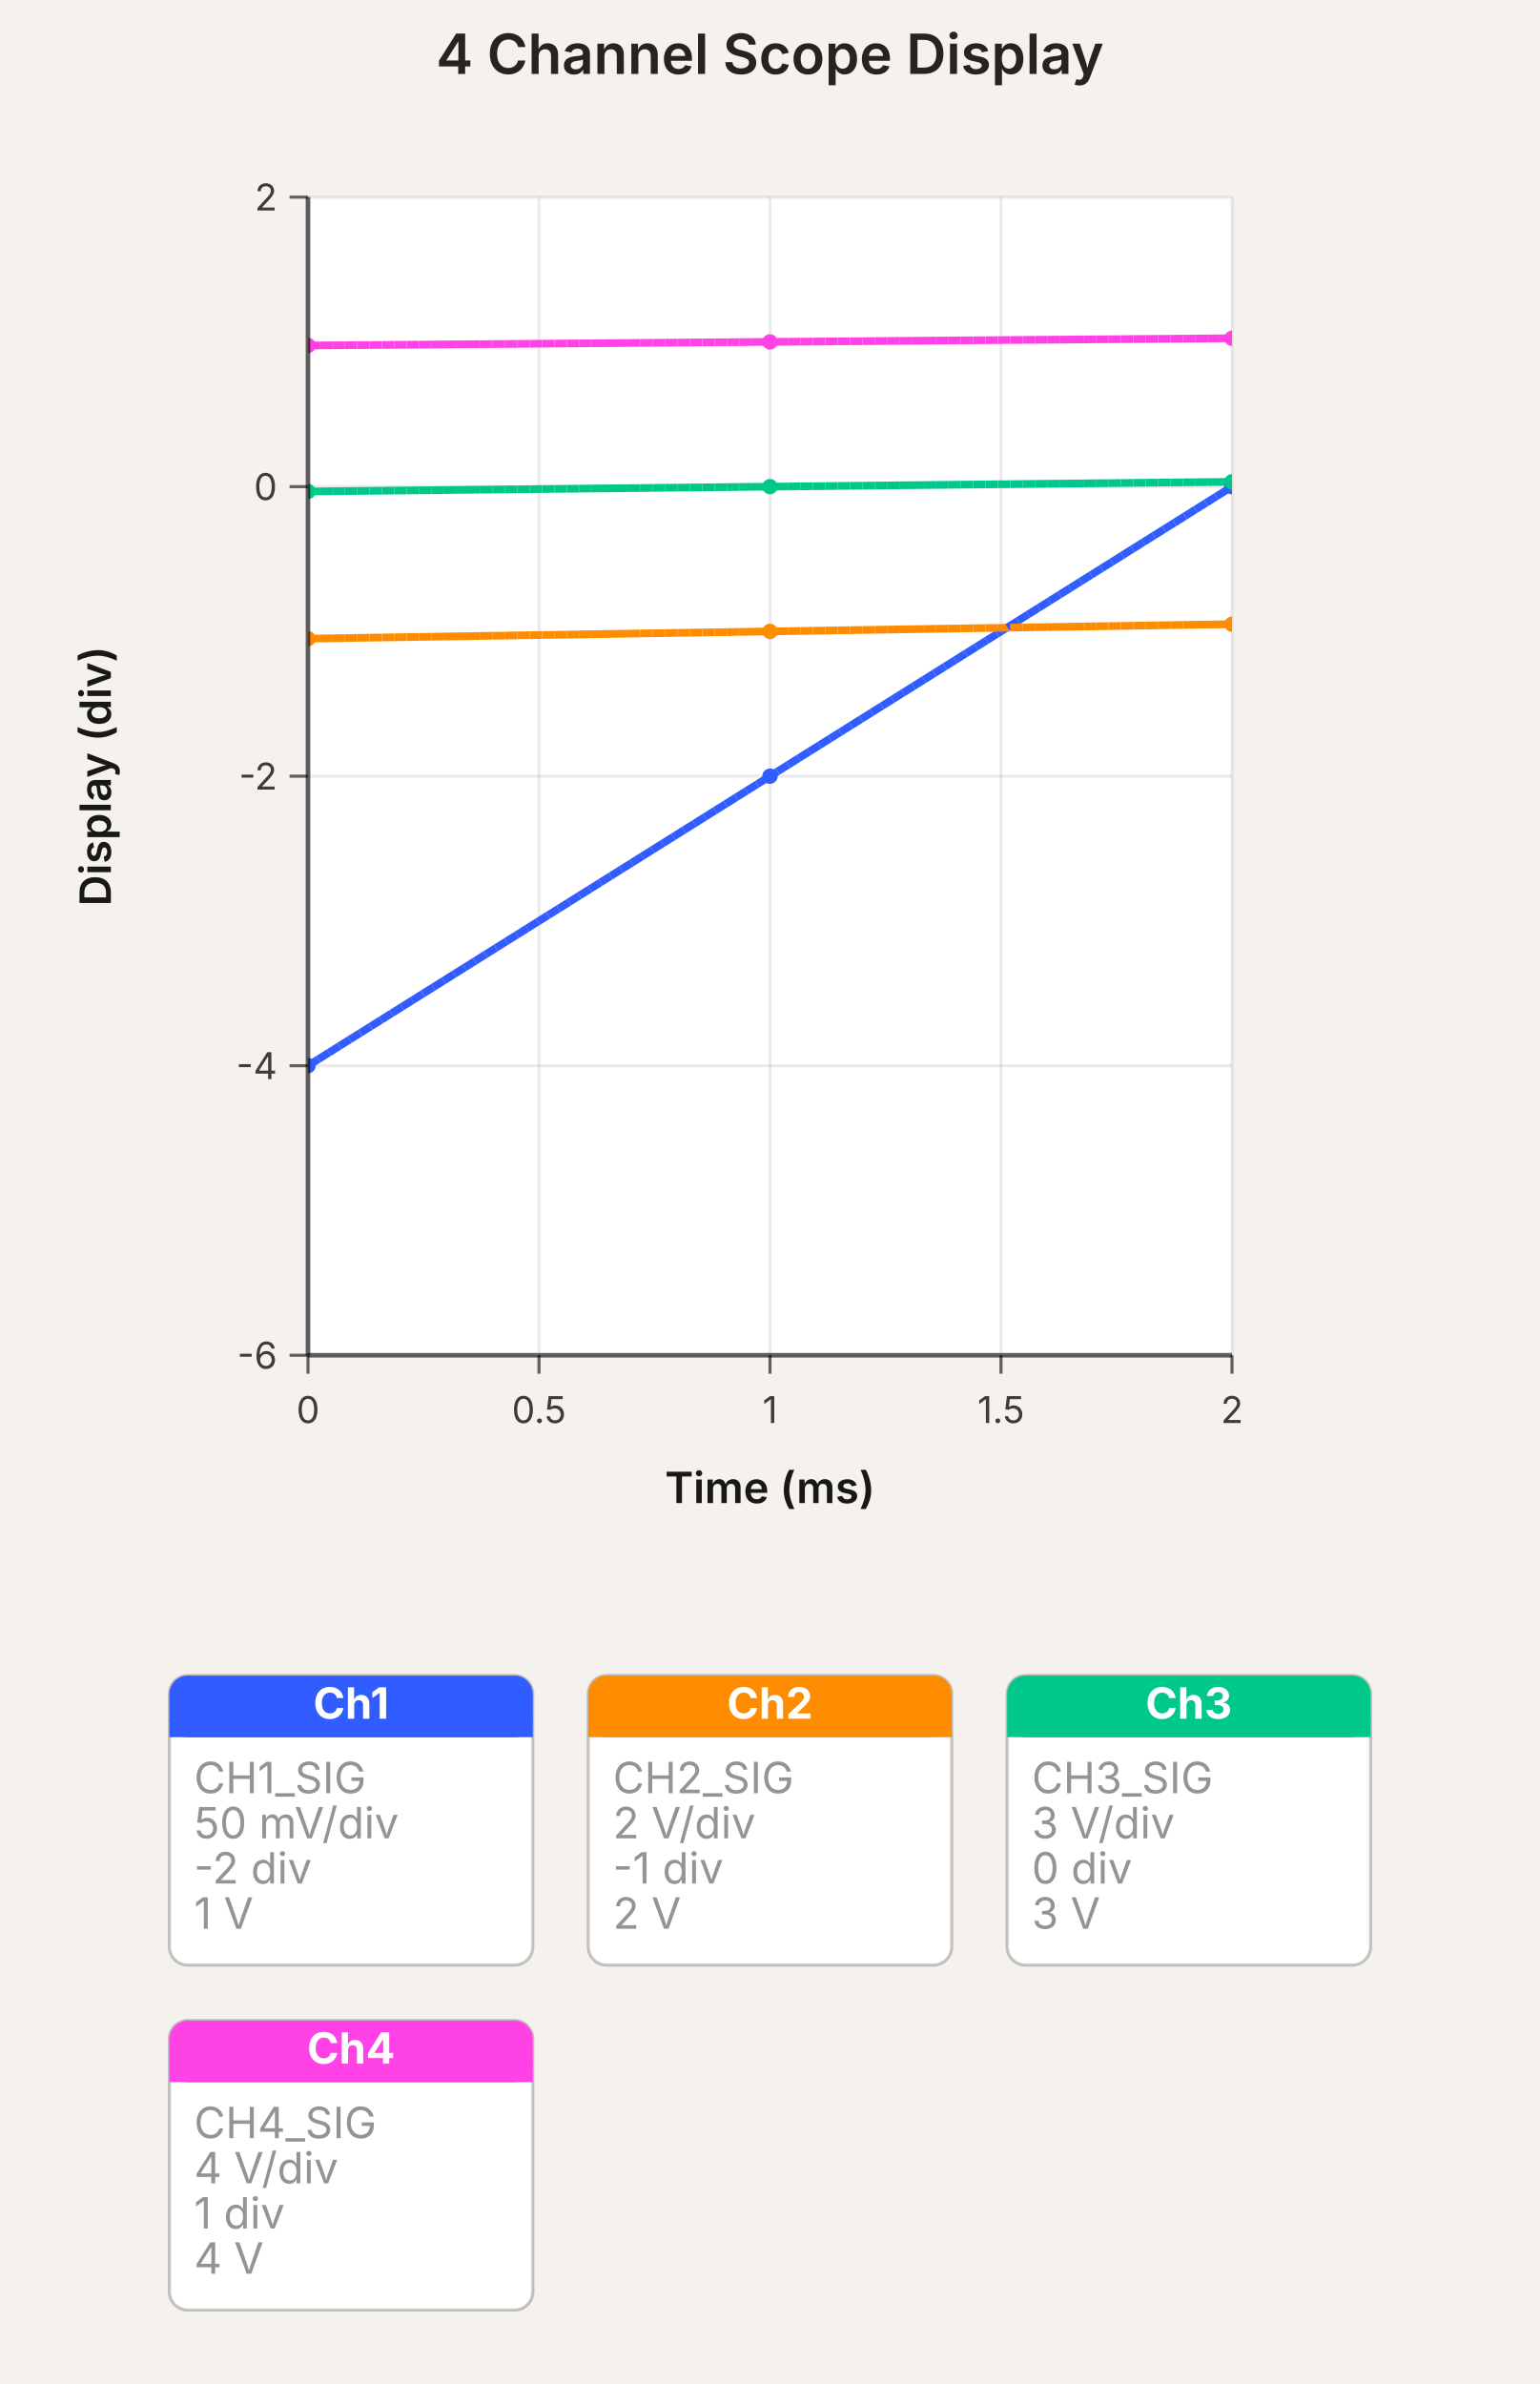
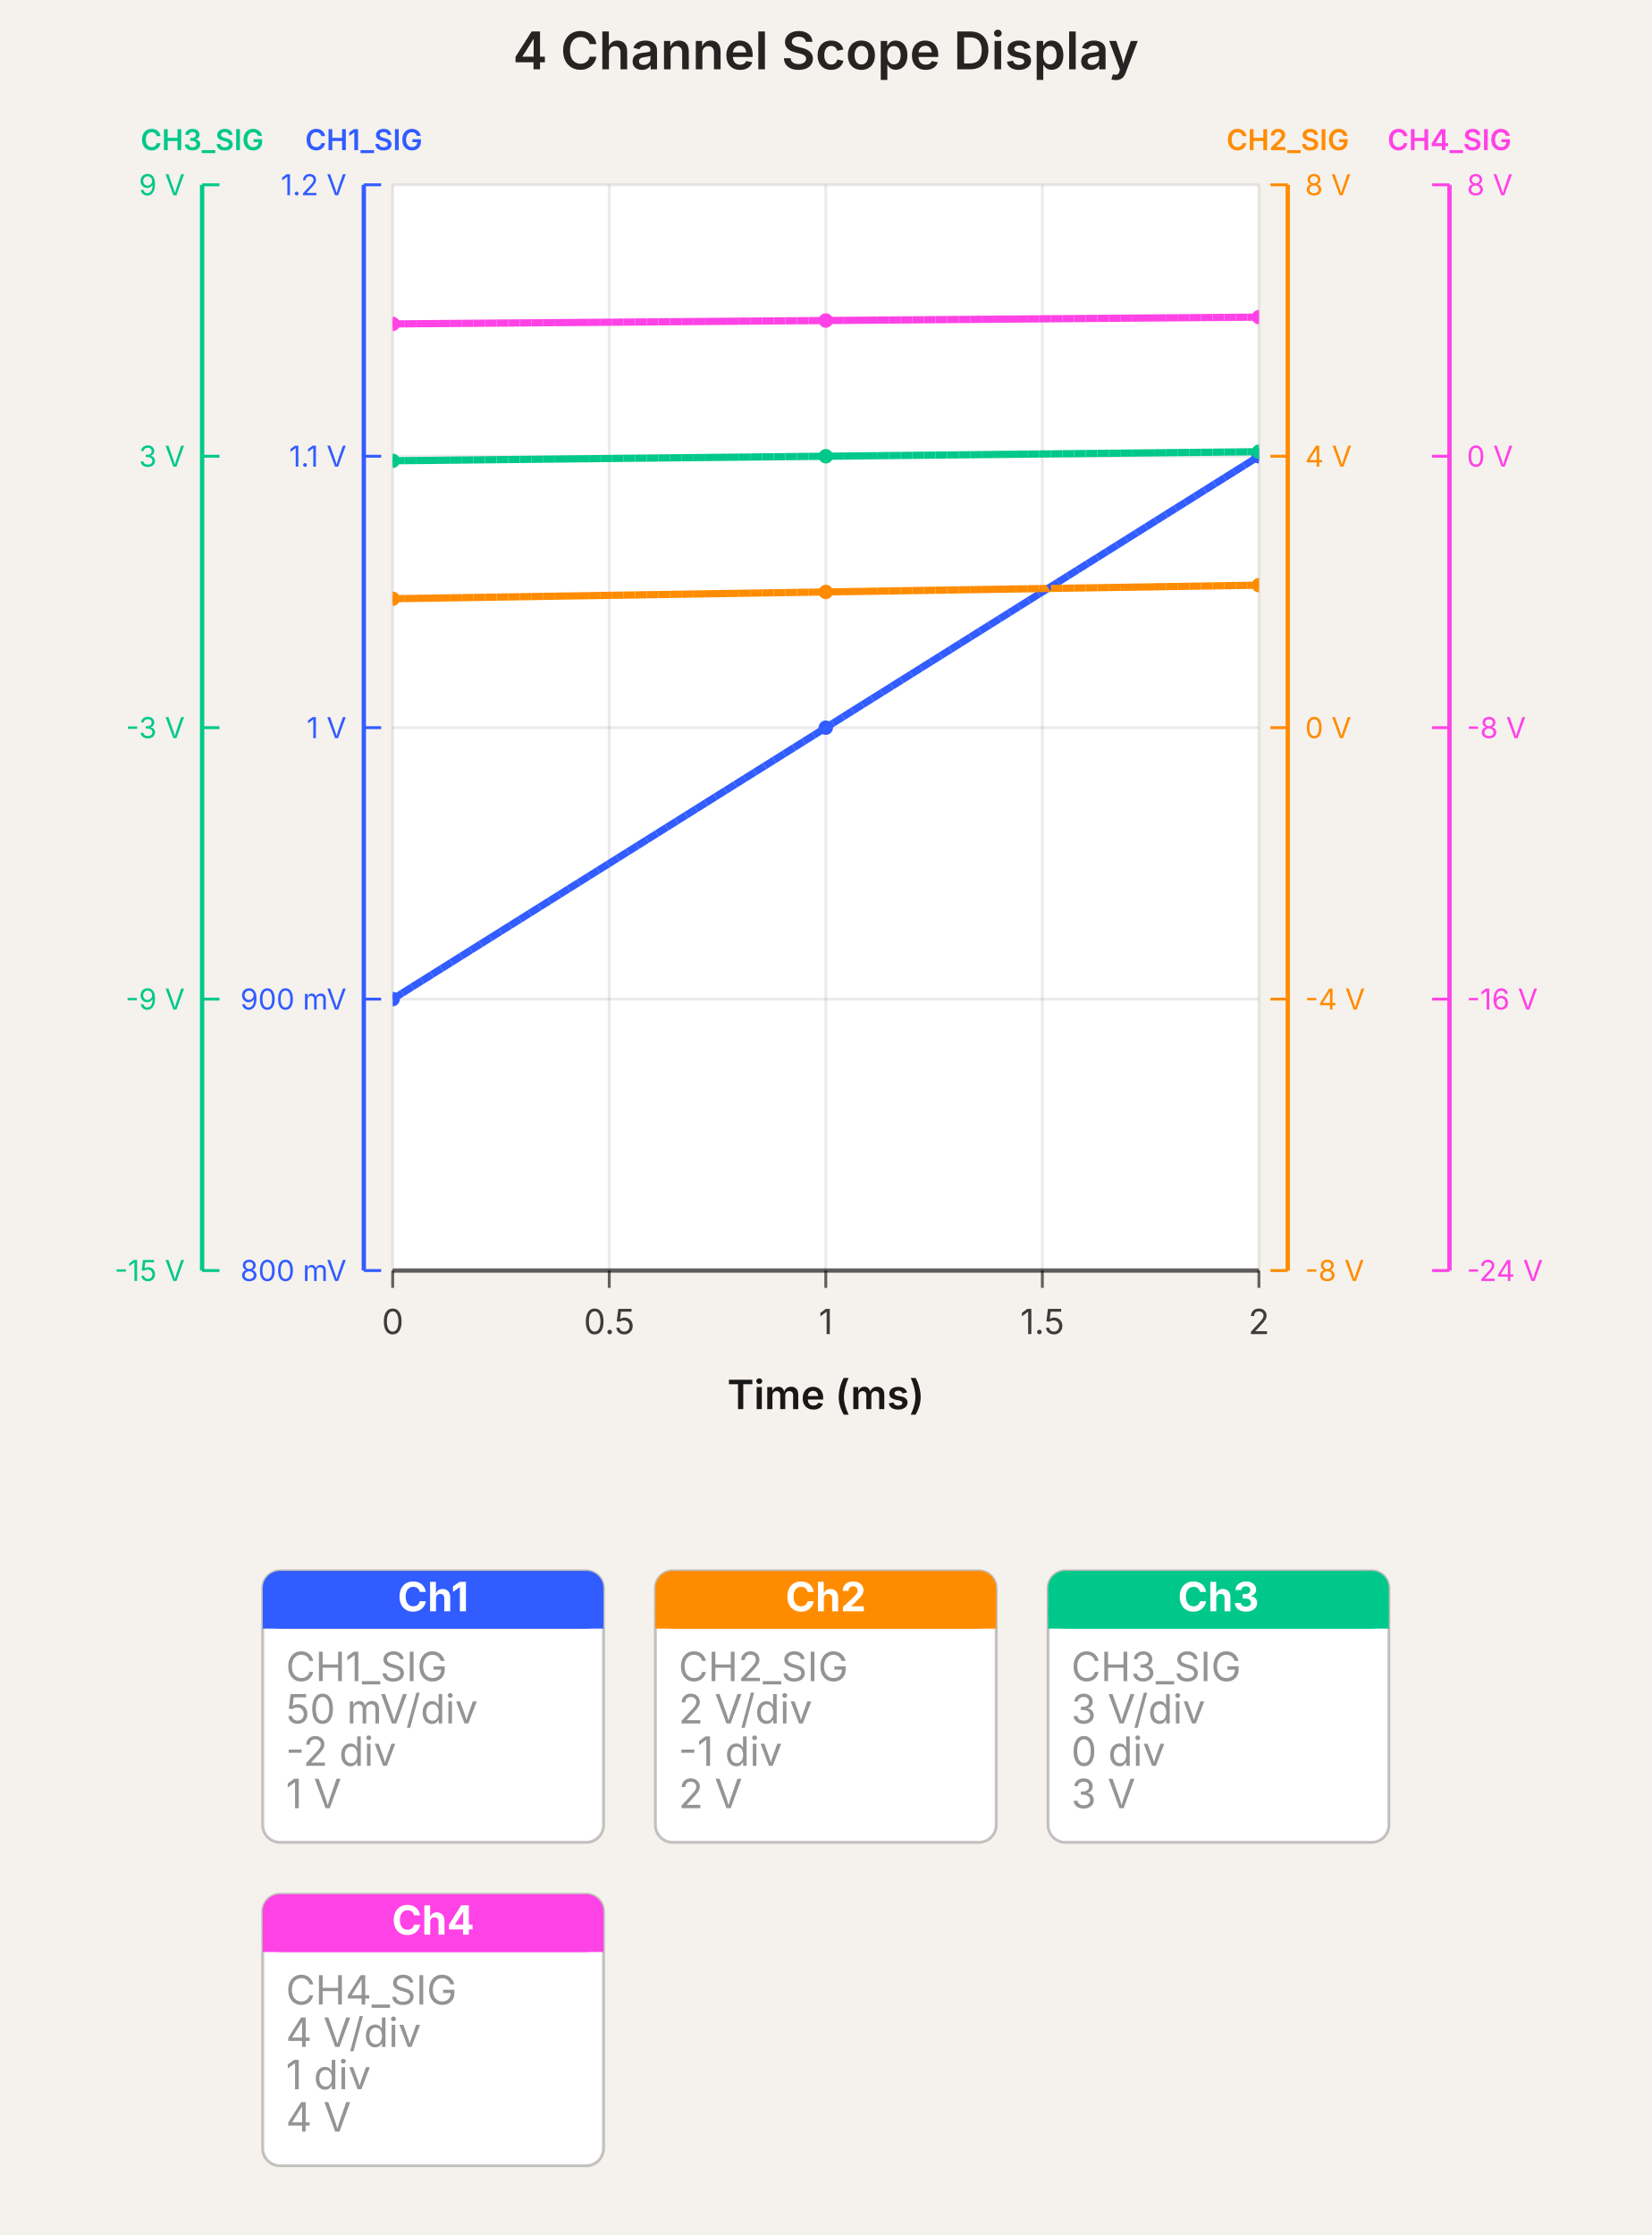
- <svg xmlns="http://www.w3.org/2000/svg" width="500" height="774" viewBox="0 0 500 774" data-simulation-experiment-id="exp-four-channel-display" data-simulation-experiment-name="4 Channel Scope Display">
+ <svg xmlns="http://www.w3.org/2000/svg" width="572" height="774" viewBox="0 0 572 774" data-simulation-experiment-id="exp-four-channel-display" data-simulation-experiment-name="4 Channel Scope Display">
  <style>
:root { color-scheme: light; }
svg { font-family: 'Inter', 'Helvetica Neue', Arial, sans-serif; }
.background { fill: rgb(245, 241, 237); }
.plot-background { fill: #ffffff; }
.grid-line { stroke: rgba(0, 0, 0, 0.08); stroke-width: 1; }
.axis { stroke: rgba(0, 0, 0, 0.6); stroke-width: 1.5; }
.axis-tick { stroke: rgba(0, 0, 0, 0.6); stroke-width: 1; }
.axis-label { fill: rgba(0, 0, 0, 0.75); font-size: 12px; }
.axis-title { fill: rgba(0, 0, 0, 0.9); font-size: 14px; font-weight: 600; }
.legend-label { fill: rgba(0, 0, 0, 0.75); font-size: 11px; }
.legend-line { stroke-width: 3; }
.scope-channel-card { fill: #ffffff; stroke: rgba(0, 0, 0, 0.22); stroke-width: 1; }
.scope-channel-header-text { fill: #ffffff; font-size: 14px; font-weight: 700; }
.scope-channel-detail { fill: rgba(0, 0, 0, 0.42); font-size: 14px; }
.simulation-line { fill: none; stroke-width: 2.5; }
.simulation-point { stroke-width: 0; }
.chart-title { fill: rgba(0, 0, 0, 0.85); font-size: 18px; font-weight: 600; }
</style>
-   <rect class="background" x="0" y="0" width="500" height="774" />
+   <rect class="background" x="0" y="0" width="572" height="774" />
  <defs>
    <clipPath id="simulation-graph-exp-four-channel-display">
-       <rect x="100" y="64" width="300" height="376" />
+       <rect x="136" y="64" width="300" height="376" />
    </clipPath>
  </defs>
-   <rect class="plot-background" x="100" y="64" width="300" height="376" />
+   <rect class="plot-background" x="136" y="64" width="300" height="376" />
  <g class="grid">
-     <line class="grid-line grid-line-x" x1="100" y1="64" x2="100" y2="440" />
-     <line class="grid-line grid-line-x" x1="175" y1="64" x2="175" y2="440" />
-     <line class="grid-line grid-line-x" x1="250" y1="64" x2="250" y2="440" />
-     <line class="grid-line grid-line-x" x1="325" y1="64" x2="325" y2="440" />
-     <line class="grid-line grid-line-x" x1="400" y1="64" x2="400" y2="440" />
-     <line class="grid-line grid-line-y" x1="100" y1="440" x2="400" y2="440" />
-     <line class="grid-line grid-line-y" x1="100" y1="346" x2="400" y2="346" />
-     <line class="grid-line grid-line-y" x1="100" y1="252" x2="400" y2="252" />
-     <line class="grid-line grid-line-y" x1="100" y1="158" x2="400" y2="158" />
-     <line class="grid-line grid-line-y" x1="100" y1="64" x2="400" y2="64" />
+     <line class="grid-line grid-line-x" x1="136" y1="64" x2="136" y2="440" />
+     <line class="grid-line grid-line-x" x1="211" y1="64" x2="211" y2="440" />
+     <line class="grid-line grid-line-x" x1="286" y1="64" x2="286" y2="440" />
+     <line class="grid-line grid-line-x" x1="361" y1="64" x2="361" y2="440" />
+     <line class="grid-line grid-line-x" x1="436" y1="64" x2="436" y2="440" />
+     <line class="grid-line grid-line-y" x1="136" y1="440" x2="436" y2="440" />
+     <line class="grid-line grid-line-y" x1="136" y1="346" x2="436" y2="346" />
+     <line class="grid-line grid-line-y" x1="136" y1="252" x2="436" y2="252" />
+     <line class="grid-line grid-line-y" x1="136" y1="158" x2="436" y2="158" />
+     <line class="grid-line grid-line-y" x1="136" y1="64" x2="436" y2="64" />
  </g>
  <g class="data-series">
-     <path class="simulation-line" d="M 100 346 L 250 252 L 400 158" stroke="#315cff" clip-path="url(#simulation-graph-exp-four-channel-display)" data-simulation-transient-voltage-graph-id="graph-ch1" data-source-probe-id="simulation_voltage_probe_ch1" data-source-probe-name="CHANNEL_1" stroke-dasharray="4 8" stroke-dashoffset="0" />
-     <path class="simulation-line" d="M 100 207.35 L 250 205 L 400 202.65" stroke="#ff8c00" clip-path="url(#simulation-graph-exp-four-channel-display)" data-simulation-transient-voltage-graph-id="graph-ch2" data-source-probe-id="simulation_voltage_probe_ch2" data-source-probe-name="CHANNEL_2" stroke-dasharray="4 8" stroke-dashoffset="4" />
-     <path class="simulation-line" d="M 100 159.567 L 250 158 L 400 156.433" stroke="#00c88a" clip-path="url(#simulation-graph-exp-four-channel-display)" data-simulation-transient-voltage-graph-id="graph-ch3" data-source-probe-id="simulation_voltage_probe_ch3" data-source-probe-name="CHANNEL_3" stroke-dasharray="4 8" stroke-dashoffset="8" />
-     <path class="simulation-line" d="M 100 112.175 L 250 111 L 400 109.825" stroke="#ff42e6" clip-path="url(#simulation-graph-exp-four-channel-display)" data-simulation-transient-voltage-graph-id="graph-ch4" data-source-probe-id="simulation_voltage_probe_ch4" data-source-probe-name="CHANNEL_4" stroke-dasharray="4 8" stroke-dashoffset="0" />
-     <path class="simulation-line" d="M 100 346 L 250 252 L 400 158" stroke="#315cff" clip-path="url(#simulation-graph-exp-four-channel-display)" data-simulation-transient-voltage-graph-id="graph-ch1" data-source-probe-id="simulation_voltage_probe_ch1" data-source-probe-name="CHANNEL_1" stroke-dasharray="4 8" stroke-dashoffset="4" />
-     <path class="simulation-line" d="M 100 207.35 L 250 205 L 400 202.65" stroke="#ff8c00" clip-path="url(#simulation-graph-exp-four-channel-display)" data-simulation-transient-voltage-graph-id="graph-ch2" data-source-probe-id="simulation_voltage_probe_ch2" data-source-probe-name="CHANNEL_2" stroke-dasharray="4 8" stroke-dashoffset="8" />
-     <path class="simulation-line" d="M 100 159.567 L 250 158 L 400 156.433" stroke="#00c88a" clip-path="url(#simulation-graph-exp-four-channel-display)" data-simulation-transient-voltage-graph-id="graph-ch3" data-source-probe-id="simulation_voltage_probe_ch3" data-source-probe-name="CHANNEL_3" stroke-dasharray="4 8" stroke-dashoffset="0" />
-     <path class="simulation-line" d="M 100 112.175 L 250 111 L 400 109.825" stroke="#ff42e6" clip-path="url(#simulation-graph-exp-four-channel-display)" data-simulation-transient-voltage-graph-id="graph-ch4" data-source-probe-id="simulation_voltage_probe_ch4" data-source-probe-name="CHANNEL_4" stroke-dasharray="4 8" stroke-dashoffset="4" />
-     <path class="simulation-line" d="M 100 346 L 250 252 L 400 158" stroke="#315cff" clip-path="url(#simulation-graph-exp-four-channel-display)" data-simulation-transient-voltage-graph-id="graph-ch1" data-source-probe-id="simulation_voltage_probe_ch1" data-source-probe-name="CHANNEL_1" stroke-dasharray="4 8" stroke-dashoffset="8" />
-     <path class="simulation-line" d="M 100 207.35 L 250 205 L 400 202.65" stroke="#ff8c00" clip-path="url(#simulation-graph-exp-four-channel-display)" data-simulation-transient-voltage-graph-id="graph-ch2" data-source-probe-id="simulation_voltage_probe_ch2" data-source-probe-name="CHANNEL_2" stroke-dasharray="4 8" stroke-dashoffset="0" />
-     <path class="simulation-line" d="M 100 159.567 L 250 158 L 400 156.433" stroke="#00c88a" clip-path="url(#simulation-graph-exp-four-channel-display)" data-simulation-transient-voltage-graph-id="graph-ch3" data-source-probe-id="simulation_voltage_probe_ch3" data-source-probe-name="CHANNEL_3" stroke-dasharray="4 8" stroke-dashoffset="4" />
-     <path class="simulation-line" d="M 100 112.175 L 250 111 L 400 109.825" stroke="#ff42e6" clip-path="url(#simulation-graph-exp-four-channel-display)" data-simulation-transient-voltage-graph-id="graph-ch4" data-source-probe-id="simulation_voltage_probe_ch4" data-source-probe-name="CHANNEL_4" stroke-dasharray="4 8" stroke-dashoffset="8" />
-     <circle class="simulation-point" cx="100" cy="346" r="2.5" fill="#315cff" clip-path="url(#simulation-graph-exp-four-channel-display)" />
-     <circle class="simulation-point" cx="250" cy="252" r="2.5" fill="#315cff" clip-path="url(#simulation-graph-exp-four-channel-display)" />
-     <circle class="simulation-point" cx="400" cy="158" r="2.5" fill="#315cff" clip-path="url(#simulation-graph-exp-four-channel-display)" />
-     <circle class="simulation-point" cx="100" cy="207.35" r="2.5" fill="#ff8c00" clip-path="url(#simulation-graph-exp-four-channel-display)" />
-     <circle class="simulation-point" cx="250" cy="205" r="2.5" fill="#ff8c00" clip-path="url(#simulation-graph-exp-four-channel-display)" />
-     <circle class="simulation-point" cx="400" cy="202.65" r="2.5" fill="#ff8c00" clip-path="url(#simulation-graph-exp-four-channel-display)" />
-     <circle class="simulation-point" cx="100" cy="159.567" r="2.5" fill="#00c88a" clip-path="url(#simulation-graph-exp-four-channel-display)" />
-     <circle class="simulation-point" cx="250" cy="158" r="2.5" fill="#00c88a" clip-path="url(#simulation-graph-exp-four-channel-display)" />
-     <circle class="simulation-point" cx="400" cy="156.433" r="2.5" fill="#00c88a" clip-path="url(#simulation-graph-exp-four-channel-display)" />
-     <circle class="simulation-point" cx="100" cy="112.175" r="2.5" fill="#ff42e6" clip-path="url(#simulation-graph-exp-four-channel-display)" />
-     <circle class="simulation-point" cx="250" cy="111" r="2.5" fill="#ff42e6" clip-path="url(#simulation-graph-exp-four-channel-display)" />
-     <circle class="simulation-point" cx="400" cy="109.825" r="2.5" fill="#ff42e6" clip-path="url(#simulation-graph-exp-four-channel-display)" />
+     <path class="simulation-line" d="M 136 346 L 286 252 L 436 158" stroke="#315cff" clip-path="url(#simulation-graph-exp-four-channel-display)" data-simulation-transient-voltage-graph-id="graph-ch1" data-source-probe-id="simulation_voltage_probe_ch1" data-source-probe-name="CHANNEL_1" stroke-dasharray="4 8" stroke-dashoffset="0" />
+     <path class="simulation-line" d="M 136 207.35 L 286 205 L 436 202.65" stroke="#ff8c00" clip-path="url(#simulation-graph-exp-four-channel-display)" data-simulation-transient-voltage-graph-id="graph-ch2" data-source-probe-id="simulation_voltage_probe_ch2" data-source-probe-name="CHANNEL_2" stroke-dasharray="4 8" stroke-dashoffset="4" />
+     <path class="simulation-line" d="M 136 159.567 L 286 158 L 436 156.433" stroke="#00c88a" clip-path="url(#simulation-graph-exp-four-channel-display)" data-simulation-transient-voltage-graph-id="graph-ch3" data-source-probe-id="simulation_voltage_probe_ch3" data-source-probe-name="CHANNEL_3" stroke-dasharray="4 8" stroke-dashoffset="8" />
+     <path class="simulation-line" d="M 136 112.175 L 286 111 L 436 109.825" stroke="#ff42e6" clip-path="url(#simulation-graph-exp-four-channel-display)" data-simulation-transient-voltage-graph-id="graph-ch4" data-source-probe-id="simulation_voltage_probe_ch4" data-source-probe-name="CHANNEL_4" stroke-dasharray="4 8" stroke-dashoffset="0" />
+     <path class="simulation-line" d="M 136 346 L 286 252 L 436 158" stroke="#315cff" clip-path="url(#simulation-graph-exp-four-channel-display)" data-simulation-transient-voltage-graph-id="graph-ch1" data-source-probe-id="simulation_voltage_probe_ch1" data-source-probe-name="CHANNEL_1" stroke-dasharray="4 8" stroke-dashoffset="4" />
+     <path class="simulation-line" d="M 136 207.35 L 286 205 L 436 202.65" stroke="#ff8c00" clip-path="url(#simulation-graph-exp-four-channel-display)" data-simulation-transient-voltage-graph-id="graph-ch2" data-source-probe-id="simulation_voltage_probe_ch2" data-source-probe-name="CHANNEL_2" stroke-dasharray="4 8" stroke-dashoffset="8" />
+     <path class="simulation-line" d="M 136 159.567 L 286 158 L 436 156.433" stroke="#00c88a" clip-path="url(#simulation-graph-exp-four-channel-display)" data-simulation-transient-voltage-graph-id="graph-ch3" data-source-probe-id="simulation_voltage_probe_ch3" data-source-probe-name="CHANNEL_3" stroke-dasharray="4 8" stroke-dashoffset="0" />
+     <path class="simulation-line" d="M 136 112.175 L 286 111 L 436 109.825" stroke="#ff42e6" clip-path="url(#simulation-graph-exp-four-channel-display)" data-simulation-transient-voltage-graph-id="graph-ch4" data-source-probe-id="simulation_voltage_probe_ch4" data-source-probe-name="CHANNEL_4" stroke-dasharray="4 8" stroke-dashoffset="4" />
+     <path class="simulation-line" d="M 136 346 L 286 252 L 436 158" stroke="#315cff" clip-path="url(#simulation-graph-exp-four-channel-display)" data-simulation-transient-voltage-graph-id="graph-ch1" data-source-probe-id="simulation_voltage_probe_ch1" data-source-probe-name="CHANNEL_1" stroke-dasharray="4 8" stroke-dashoffset="8" />
+     <path class="simulation-line" d="M 136 207.35 L 286 205 L 436 202.65" stroke="#ff8c00" clip-path="url(#simulation-graph-exp-four-channel-display)" data-simulation-transient-voltage-graph-id="graph-ch2" data-source-probe-id="simulation_voltage_probe_ch2" data-source-probe-name="CHANNEL_2" stroke-dasharray="4 8" stroke-dashoffset="0" />
+     <path class="simulation-line" d="M 136 159.567 L 286 158 L 436 156.433" stroke="#00c88a" clip-path="url(#simulation-graph-exp-four-channel-display)" data-simulation-transient-voltage-graph-id="graph-ch3" data-source-probe-id="simulation_voltage_probe_ch3" data-source-probe-name="CHANNEL_3" stroke-dasharray="4 8" stroke-dashoffset="4" />
+     <path class="simulation-line" d="M 136 112.175 L 286 111 L 436 109.825" stroke="#ff42e6" clip-path="url(#simulation-graph-exp-four-channel-display)" data-simulation-transient-voltage-graph-id="graph-ch4" data-source-probe-id="simulation_voltage_probe_ch4" data-source-probe-name="CHANNEL_4" stroke-dasharray="4 8" stroke-dashoffset="8" />
+     <circle class="simulation-point" cx="136" cy="346" r="2.5" fill="#315cff" clip-path="url(#simulation-graph-exp-four-channel-display)" />
+     <circle class="simulation-point" cx="286" cy="252" r="2.5" fill="#315cff" clip-path="url(#simulation-graph-exp-four-channel-display)" />
+     <circle class="simulation-point" cx="436" cy="158" r="2.5" fill="#315cff" clip-path="url(#simulation-graph-exp-four-channel-display)" />
+     <circle class="simulation-point" cx="136" cy="207.35" r="2.5" fill="#ff8c00" clip-path="url(#simulation-graph-exp-four-channel-display)" />
+     <circle class="simulation-point" cx="286" cy="205" r="2.5" fill="#ff8c00" clip-path="url(#simulation-graph-exp-four-channel-display)" />
+     <circle class="simulation-point" cx="436" cy="202.65" r="2.5" fill="#ff8c00" clip-path="url(#simulation-graph-exp-four-channel-display)" />
+     <circle class="simulation-point" cx="136" cy="159.567" r="2.5" fill="#00c88a" clip-path="url(#simulation-graph-exp-four-channel-display)" />
+     <circle class="simulation-point" cx="286" cy="158" r="2.5" fill="#00c88a" clip-path="url(#simulation-graph-exp-four-channel-display)" />
+     <circle class="simulation-point" cx="436" cy="156.433" r="2.5" fill="#00c88a" clip-path="url(#simulation-graph-exp-four-channel-display)" />
+     <circle class="simulation-point" cx="136" cy="112.175" r="2.5" fill="#ff42e6" clip-path="url(#simulation-graph-exp-four-channel-display)" />
+     <circle class="simulation-point" cx="286" cy="111" r="2.5" fill="#ff42e6" clip-path="url(#simulation-graph-exp-four-channel-display)" />
+     <circle class="simulation-point" cx="436" cy="109.825" r="2.5" fill="#ff42e6" clip-path="url(#simulation-graph-exp-four-channel-display)" />
  </g>
  <g class="axes">
-     <line class="axis axis-x" x1="100" y1="440" x2="400" y2="440" />
-     <line class="axis axis-y" x1="100" y1="64" x2="100" y2="440" />
-     <line class="axis-tick axis-tick-x" x1="100" y1="440" x2="100" y2="446" />
-     <text class="axis-label axis-label-x" x="100" y="462" text-anchor="middle">0</text>
-     <line class="axis-tick axis-tick-x" x1="175" y1="440" x2="175" y2="446" />
-     <text class="axis-label axis-label-x" x="175" y="462" text-anchor="middle">0.5</text>
-     <line class="axis-tick axis-tick-x" x1="250" y1="440" x2="250" y2="446" />
-     <text class="axis-label axis-label-x" x="250" y="462" text-anchor="middle">1</text>
-     <line class="axis-tick axis-tick-x" x1="325" y1="440" x2="325" y2="446" />
-     <text class="axis-label axis-label-x" x="325" y="462" text-anchor="middle">1.5</text>
-     <line class="axis-tick axis-tick-x" x1="400" y1="440" x2="400" y2="446" />
-     <text class="axis-label axis-label-x" x="400" y="462" text-anchor="middle">2</text>
-     <line class="axis-tick axis-tick-y" x1="94" y1="440" x2="100" y2="440" />
-     <text class="axis-label axis-label-y" x="90" y="440" text-anchor="end" dominant-baseline="middle">-6</text>
-     <line class="axis-tick axis-tick-y" x1="94" y1="346" x2="100" y2="346" />
-     <text class="axis-label axis-label-y" x="90" y="346" text-anchor="end" dominant-baseline="middle">-4</text>
-     <line class="axis-tick axis-tick-y" x1="94" y1="252" x2="100" y2="252" />
-     <text class="axis-label axis-label-y" x="90" y="252" text-anchor="end" dominant-baseline="middle">-2</text>
-     <line class="axis-tick axis-tick-y" x1="94" y1="158" x2="100" y2="158" />
-     <text class="axis-label axis-label-y" x="90" y="158" text-anchor="end" dominant-baseline="middle">0</text>
-     <line class="axis-tick axis-tick-y" x1="94" y1="64" x2="100" y2="64" />
-     <text class="axis-label axis-label-y" x="90" y="64" text-anchor="end" dominant-baseline="middle">2</text>
-     <text class="axis-title axis-title-x" x="250" y="488" text-anchor="middle">Time (ms)</text>
-     <text class="axis-title axis-title-y" x="36" y="252" transform="rotate(-90 36 252)" text-anchor="middle">Display (div)</text>
+     <line class="axis axis-x" x1="136" y1="440" x2="436" y2="440" />
+     <line class="axis-tick axis-tick-x" x1="136" y1="440" x2="136" y2="446" />
+     <text class="axis-label axis-label-x" x="136" y="462" text-anchor="middle">0</text>
+     <line class="axis-tick axis-tick-x" x1="211" y1="440" x2="211" y2="446" />
+     <text class="axis-label axis-label-x" x="211" y="462" text-anchor="middle">0.5</text>
+     <line class="axis-tick axis-tick-x" x1="286" y1="440" x2="286" y2="446" />
+     <text class="axis-label axis-label-x" x="286" y="462" text-anchor="middle">1</text>
+     <line class="axis-tick axis-tick-x" x1="361" y1="440" x2="361" y2="446" />
+     <text class="axis-label axis-label-x" x="361" y="462" text-anchor="middle">1.5</text>
+     <line class="axis-tick axis-tick-x" x1="436" y1="440" x2="436" y2="446" />
+     <text class="axis-label axis-label-x" x="436" y="462" text-anchor="middle">2</text>
+     <line class="axis axis-y axis-y-scope" x1="126" y1="64" x2="126" y2="440" style="stroke: #315cff;" />
+     <text class="axis-title axis-title-y axis-title-y-scope" x="126" y="52" text-anchor="middle" style="fill: #315cff; font-size: 10px;">CH1_SIG</text>
+     <line class="axis-tick axis-tick-y axis-tick-y-scope" x1="126" y1="440" x2="132" y2="440" style="stroke: #315cff;" />
+     <text class="axis-label axis-label-y axis-label-y-scope" x="120" y="440" text-anchor="end" dominant-baseline="middle" style="fill: #315cff; font-size: 10px;">800 mV</text>
+     <line class="axis-tick axis-tick-y axis-tick-y-scope" x1="126" y1="346" x2="132" y2="346" style="stroke: #315cff;" />
+     <text class="axis-label axis-label-y axis-label-y-scope" x="120" y="346" text-anchor="end" dominant-baseline="middle" style="fill: #315cff; font-size: 10px;">900 mV</text>
+     <line class="axis-tick axis-tick-y axis-tick-y-scope" x1="126" y1="252" x2="132" y2="252" style="stroke: #315cff;" />
+     <text class="axis-label axis-label-y axis-label-y-scope" x="120" y="252" text-anchor="end" dominant-baseline="middle" style="fill: #315cff; font-size: 10px;">1 V</text>
+     <line class="axis-tick axis-tick-y axis-tick-y-scope" x1="126" y1="158" x2="132" y2="158" style="stroke: #315cff;" />
+     <text class="axis-label axis-label-y axis-label-y-scope" x="120" y="158" text-anchor="end" dominant-baseline="middle" style="fill: #315cff; font-size: 10px;">1.1 V</text>
+     <line class="axis-tick axis-tick-y axis-tick-y-scope" x1="126" y1="64" x2="132" y2="64" style="stroke: #315cff;" />
+     <text class="axis-label axis-label-y axis-label-y-scope" x="120" y="64" text-anchor="end" dominant-baseline="middle" style="fill: #315cff; font-size: 10px;">1.2 V</text>
+     <line class="axis axis-y axis-y-scope" x1="446" y1="64" x2="446" y2="440" style="stroke: #ff8c00;" />
+     <text class="axis-title axis-title-y axis-title-y-scope" x="446" y="52" text-anchor="middle" style="fill: #ff8c00; font-size: 10px;">CH2_SIG</text>
+     <line class="axis-tick axis-tick-y axis-tick-y-scope" x1="446" y1="440" x2="440" y2="440" style="stroke: #ff8c00;" />
+     <text class="axis-label axis-label-y axis-label-y-scope" x="452" y="440" text-anchor="start" dominant-baseline="middle" style="fill: #ff8c00; font-size: 10px;">-8 V</text>
+     <line class="axis-tick axis-tick-y axis-tick-y-scope" x1="446" y1="346" x2="440" y2="346" style="stroke: #ff8c00;" />
+     <text class="axis-label axis-label-y axis-label-y-scope" x="452" y="346" text-anchor="start" dominant-baseline="middle" style="fill: #ff8c00; font-size: 10px;">-4 V</text>
+     <line class="axis-tick axis-tick-y axis-tick-y-scope" x1="446" y1="252" x2="440" y2="252" style="stroke: #ff8c00;" />
+     <text class="axis-label axis-label-y axis-label-y-scope" x="452" y="252" text-anchor="start" dominant-baseline="middle" style="fill: #ff8c00; font-size: 10px;">0 V</text>
+     <line class="axis-tick axis-tick-y axis-tick-y-scope" x1="446" y1="158" x2="440" y2="158" style="stroke: #ff8c00;" />
+     <text class="axis-label axis-label-y axis-label-y-scope" x="452" y="158" text-anchor="start" dominant-baseline="middle" style="fill: #ff8c00; font-size: 10px;">4 V</text>
+     <line class="axis-tick axis-tick-y axis-tick-y-scope" x1="446" y1="64" x2="440" y2="64" style="stroke: #ff8c00;" />
+     <text class="axis-label axis-label-y axis-label-y-scope" x="452" y="64" text-anchor="start" dominant-baseline="middle" style="fill: #ff8c00; font-size: 10px;">8 V</text>
+     <line class="axis axis-y axis-y-scope" x1="70" y1="64" x2="70" y2="440" style="stroke: #00c88a;" />
+     <text class="axis-title axis-title-y axis-title-y-scope" x="70" y="52" text-anchor="middle" style="fill: #00c88a; font-size: 10px;">CH3_SIG</text>
+     <line class="axis-tick axis-tick-y axis-tick-y-scope" x1="70" y1="440" x2="76" y2="440" style="stroke: #00c88a;" />
+     <text class="axis-label axis-label-y axis-label-y-scope" x="64" y="440" text-anchor="end" dominant-baseline="middle" style="fill: #00c88a; font-size: 10px;">-15 V</text>
+     <line class="axis-tick axis-tick-y axis-tick-y-scope" x1="70" y1="346" x2="76" y2="346" style="stroke: #00c88a;" />
+     <text class="axis-label axis-label-y axis-label-y-scope" x="64" y="346" text-anchor="end" dominant-baseline="middle" style="fill: #00c88a; font-size: 10px;">-9 V</text>
+     <line class="axis-tick axis-tick-y axis-tick-y-scope" x1="70" y1="252" x2="76" y2="252" style="stroke: #00c88a;" />
+     <text class="axis-label axis-label-y axis-label-y-scope" x="64" y="252" text-anchor="end" dominant-baseline="middle" style="fill: #00c88a; font-size: 10px;">-3 V</text>
+     <line class="axis-tick axis-tick-y axis-tick-y-scope" x1="70" y1="158" x2="76" y2="158" style="stroke: #00c88a;" />
+     <text class="axis-label axis-label-y axis-label-y-scope" x="64" y="158" text-anchor="end" dominant-baseline="middle" style="fill: #00c88a; font-size: 10px;">3 V</text>
+     <line class="axis-tick axis-tick-y axis-tick-y-scope" x1="70" y1="64" x2="76" y2="64" style="stroke: #00c88a;" />
+     <text class="axis-label axis-label-y axis-label-y-scope" x="64" y="64" text-anchor="end" dominant-baseline="middle" style="fill: #00c88a; font-size: 10px;">9 V</text>
+     <line class="axis axis-y axis-y-scope" x1="502" y1="64" x2="502" y2="440" style="stroke: #ff42e6;" />
+     <text class="axis-title axis-title-y axis-title-y-scope" x="502" y="52" text-anchor="middle" style="fill: #ff42e6; font-size: 10px;">CH4_SIG</text>
+     <line class="axis-tick axis-tick-y axis-tick-y-scope" x1="502" y1="440" x2="496" y2="440" style="stroke: #ff42e6;" />
+     <text class="axis-label axis-label-y axis-label-y-scope" x="508" y="440" text-anchor="start" dominant-baseline="middle" style="fill: #ff42e6; font-size: 10px;">-24 V</text>
+     <line class="axis-tick axis-tick-y axis-tick-y-scope" x1="502" y1="346" x2="496" y2="346" style="stroke: #ff42e6;" />
+     <text class="axis-label axis-label-y axis-label-y-scope" x="508" y="346" text-anchor="start" dominant-baseline="middle" style="fill: #ff42e6; font-size: 10px;">-16 V</text>
+     <line class="axis-tick axis-tick-y axis-tick-y-scope" x1="502" y1="252" x2="496" y2="252" style="stroke: #ff42e6;" />
+     <text class="axis-label axis-label-y axis-label-y-scope" x="508" y="252" text-anchor="start" dominant-baseline="middle" style="fill: #ff42e6; font-size: 10px;">-8 V</text>
+     <line class="axis-tick axis-tick-y axis-tick-y-scope" x1="502" y1="158" x2="496" y2="158" style="stroke: #ff42e6;" />
+     <text class="axis-label axis-label-y axis-label-y-scope" x="508" y="158" text-anchor="start" dominant-baseline="middle" style="fill: #ff42e6; font-size: 10px;">0 V</text>
+     <line class="axis-tick axis-tick-y axis-tick-y-scope" x1="502" y1="64" x2="496" y2="64" style="stroke: #ff42e6;" />
+     <text class="axis-label axis-label-y axis-label-y-scope" x="508" y="64" text-anchor="start" dominant-baseline="middle" style="fill: #ff42e6; font-size: 10px;">8 V</text>
+     <text class="axis-title axis-title-x" x="286" y="488" text-anchor="middle">Time (ms)</text>
  </g>
  <g class="scope-legend">
-     <g class="scope-channel" transform="translate(55 544)" data-simulation-transient-voltage-graph-id="graph-ch1">
+     <g class="scope-channel" transform="translate(91 544)" data-simulation-transient-voltage-graph-id="graph-ch1">
      <rect class="scope-channel-card" x="0" y="0" width="118" height="94" rx="6" ry="6" />
      <rect x="0" y="0" width="118" height="20" rx="6" ry="6" fill="#315cff" />
      <rect x="0" y="14" width="118" height="6" fill="#315cff" />
      <text class="scope-channel-header-text" x="59" y="14" text-anchor="middle">Ch1</text>
      <text class="scope-channel-detail" x="8" y="28" dominant-baseline="hanging">CH1_SIG</text>
      <text class="scope-channel-detail" x="8" y="42.667" dominant-baseline="hanging">50 mV/div</text>
      <text class="scope-channel-detail" x="8" y="57.333" dominant-baseline="hanging">-2 div</text>
      <text class="scope-channel-detail" x="8" y="72" dominant-baseline="hanging">1 V</text>
    </g>
-     <g class="scope-channel" transform="translate(191 544)" data-simulation-transient-voltage-graph-id="graph-ch2">
+     <g class="scope-channel" transform="translate(227 544)" data-simulation-transient-voltage-graph-id="graph-ch2">
      <rect class="scope-channel-card" x="0" y="0" width="118" height="94" rx="6" ry="6" />
      <rect x="0" y="0" width="118" height="20" rx="6" ry="6" fill="#ff8c00" />
      <rect x="0" y="14" width="118" height="6" fill="#ff8c00" />
      <text class="scope-channel-header-text" x="59" y="14" text-anchor="middle">Ch2</text>
      <text class="scope-channel-detail" x="8" y="28" dominant-baseline="hanging">CH2_SIG</text>
      <text class="scope-channel-detail" x="8" y="42.667" dominant-baseline="hanging">2 V/div</text>
      <text class="scope-channel-detail" x="8" y="57.333" dominant-baseline="hanging">-1 div</text>
      <text class="scope-channel-detail" x="8" y="72" dominant-baseline="hanging">2 V</text>
    </g>
-     <g class="scope-channel" transform="translate(327 544)" data-simulation-transient-voltage-graph-id="graph-ch3">
+     <g class="scope-channel" transform="translate(363 544)" data-simulation-transient-voltage-graph-id="graph-ch3">
      <rect class="scope-channel-card" x="0" y="0" width="118" height="94" rx="6" ry="6" />
      <rect x="0" y="0" width="118" height="20" rx="6" ry="6" fill="#00c88a" />
      <rect x="0" y="14" width="118" height="6" fill="#00c88a" />
      <text class="scope-channel-header-text" x="59" y="14" text-anchor="middle">Ch3</text>
      <text class="scope-channel-detail" x="8" y="28" dominant-baseline="hanging">CH3_SIG</text>
      <text class="scope-channel-detail" x="8" y="42.667" dominant-baseline="hanging">3 V/div</text>
      <text class="scope-channel-detail" x="8" y="57.333" dominant-baseline="hanging">0 div</text>
      <text class="scope-channel-detail" x="8" y="72" dominant-baseline="hanging">3 V</text>
    </g>
-     <g class="scope-channel" transform="translate(55 656)" data-simulation-transient-voltage-graph-id="graph-ch4">
+     <g class="scope-channel" transform="translate(91 656)" data-simulation-transient-voltage-graph-id="graph-ch4">
      <rect class="scope-channel-card" x="0" y="0" width="118" height="94" rx="6" ry="6" />
      <rect x="0" y="0" width="118" height="20" rx="6" ry="6" fill="#ff42e6" />
      <rect x="0" y="14" width="118" height="6" fill="#ff42e6" />
      <text class="scope-channel-header-text" x="59" y="14" text-anchor="middle">Ch4</text>
      <text class="scope-channel-detail" x="8" y="28" dominant-baseline="hanging">CH4_SIG</text>
      <text class="scope-channel-detail" x="8" y="42.667" dominant-baseline="hanging">4 V/div</text>
      <text class="scope-channel-detail" x="8" y="57.333" dominant-baseline="hanging">1 div</text>
      <text class="scope-channel-detail" x="8" y="72" dominant-baseline="hanging">4 V</text>
    </g>
  </g>
-   <text class="chart-title" x="250" y="24" text-anchor="middle">4 Channel Scope Display</text>
+   <text class="chart-title" x="286" y="24" text-anchor="middle">4 Channel Scope Display</text>
</svg>
